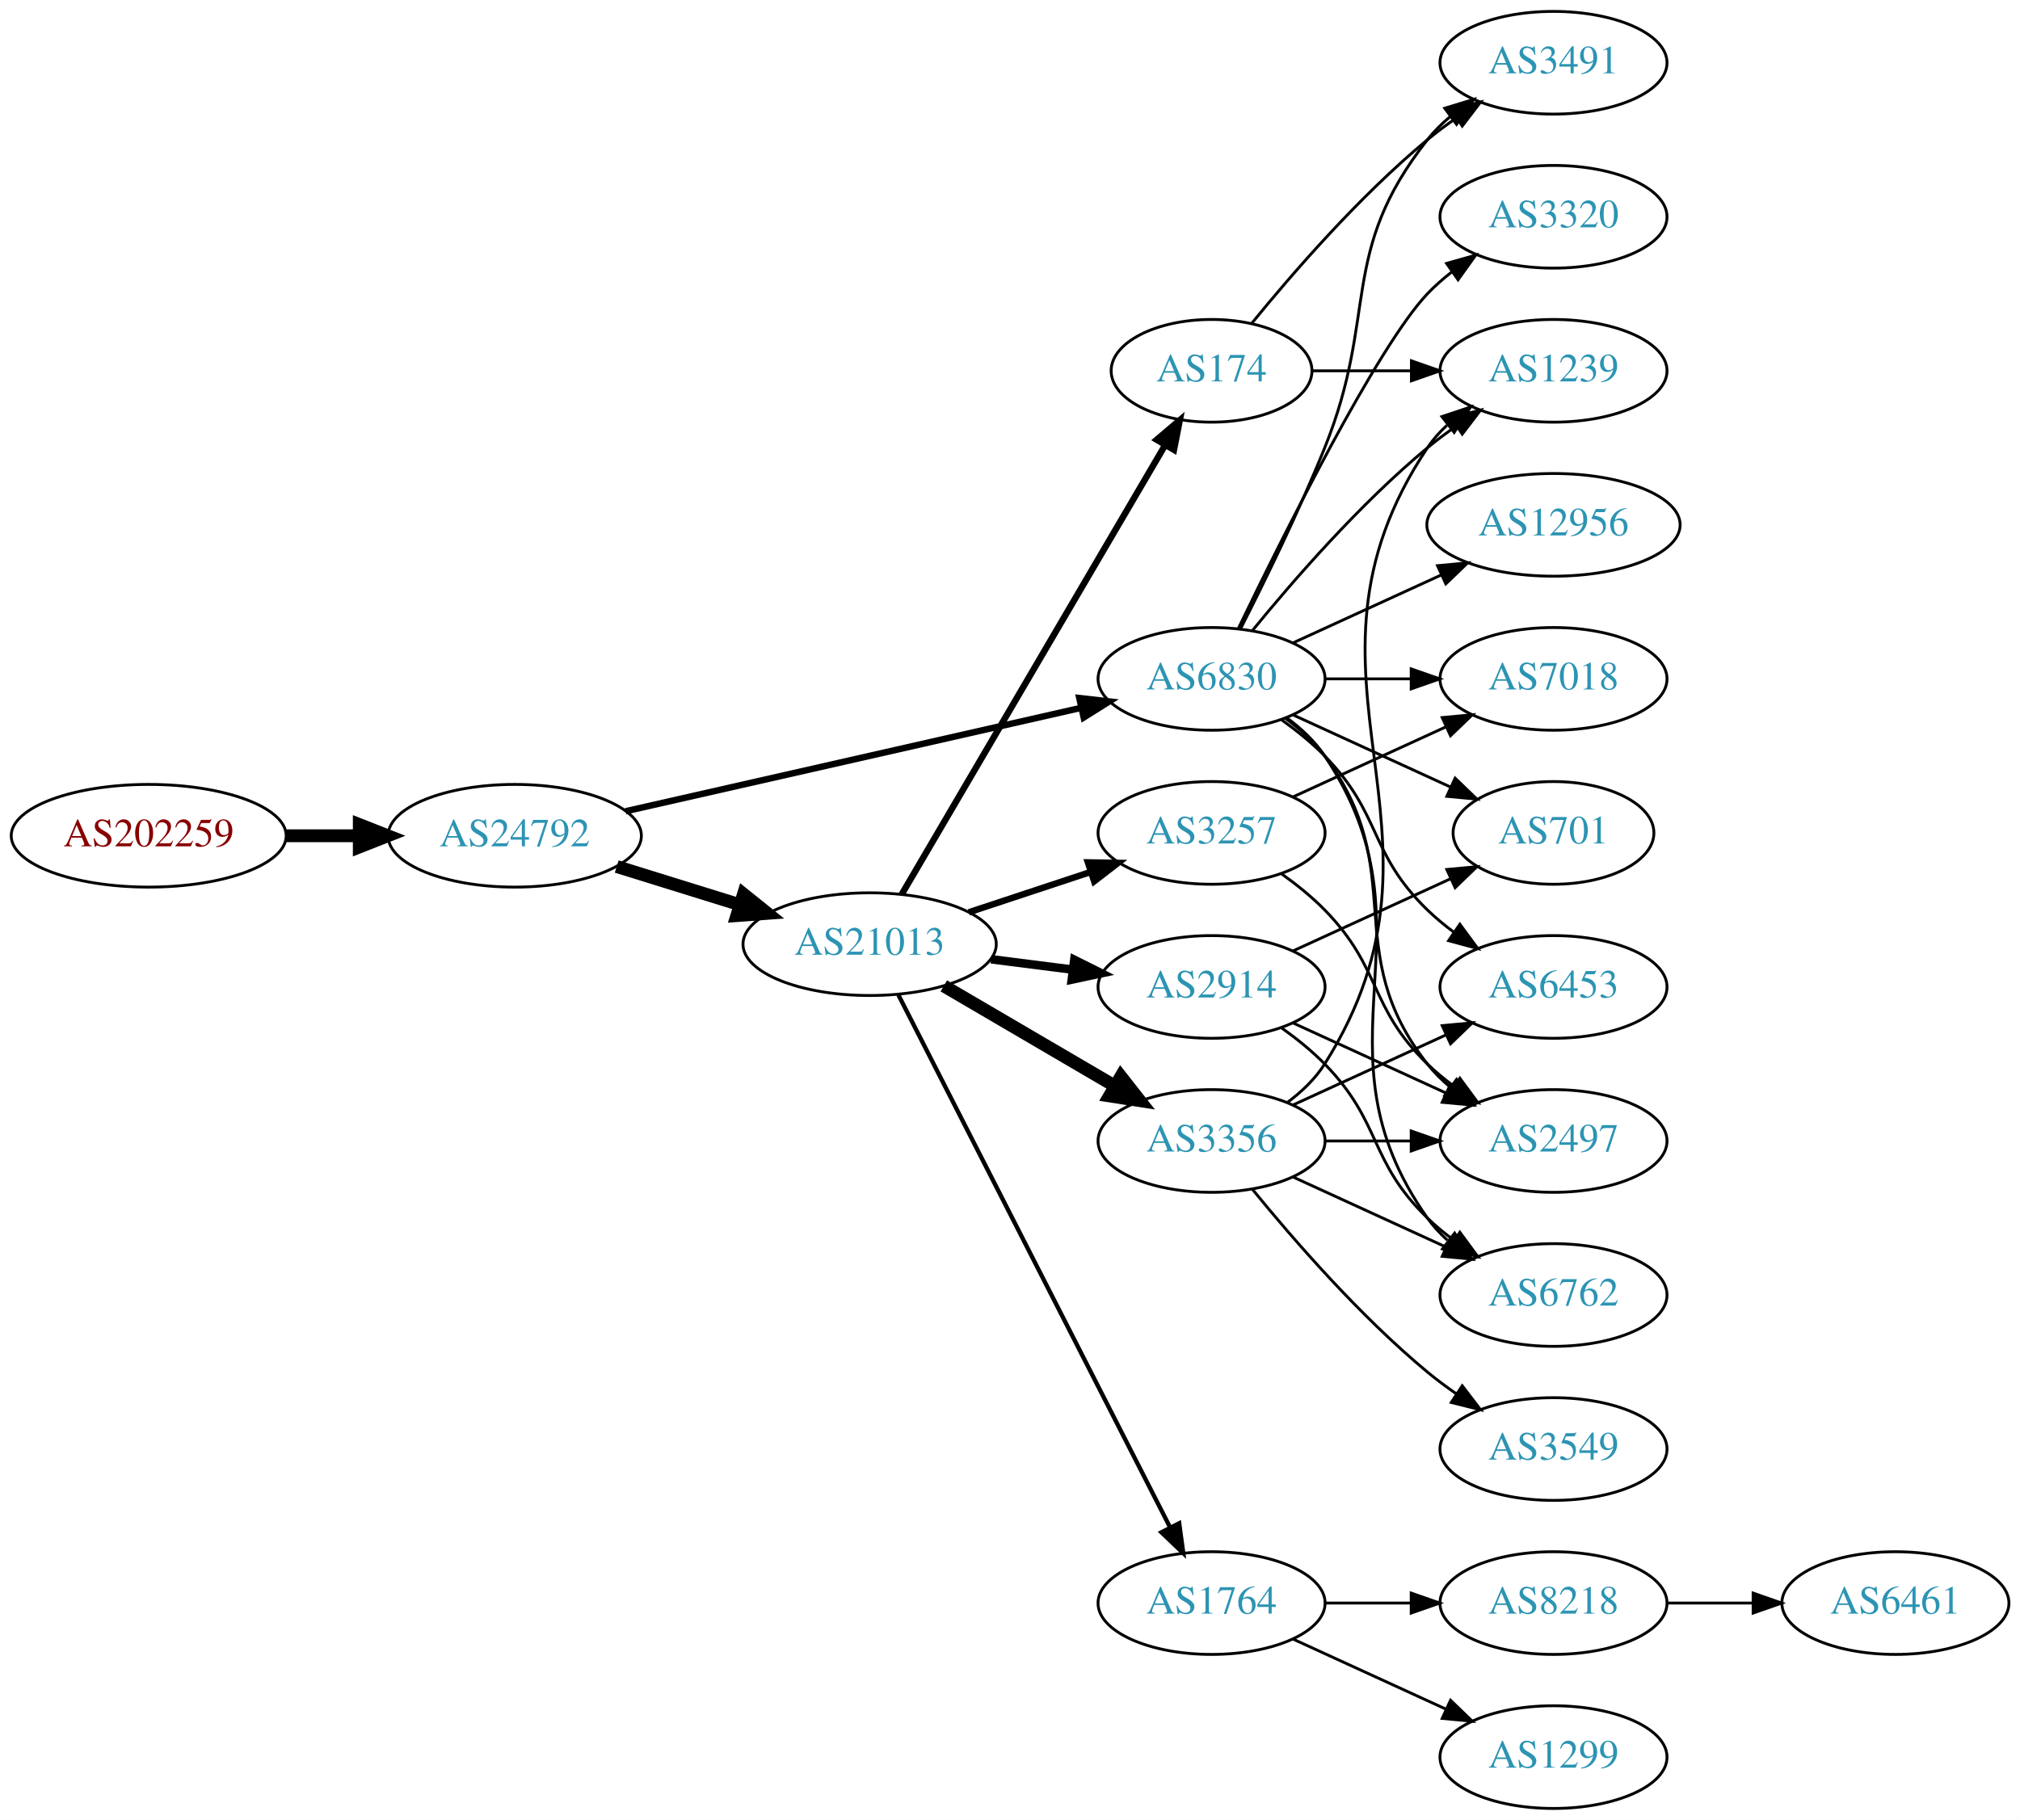
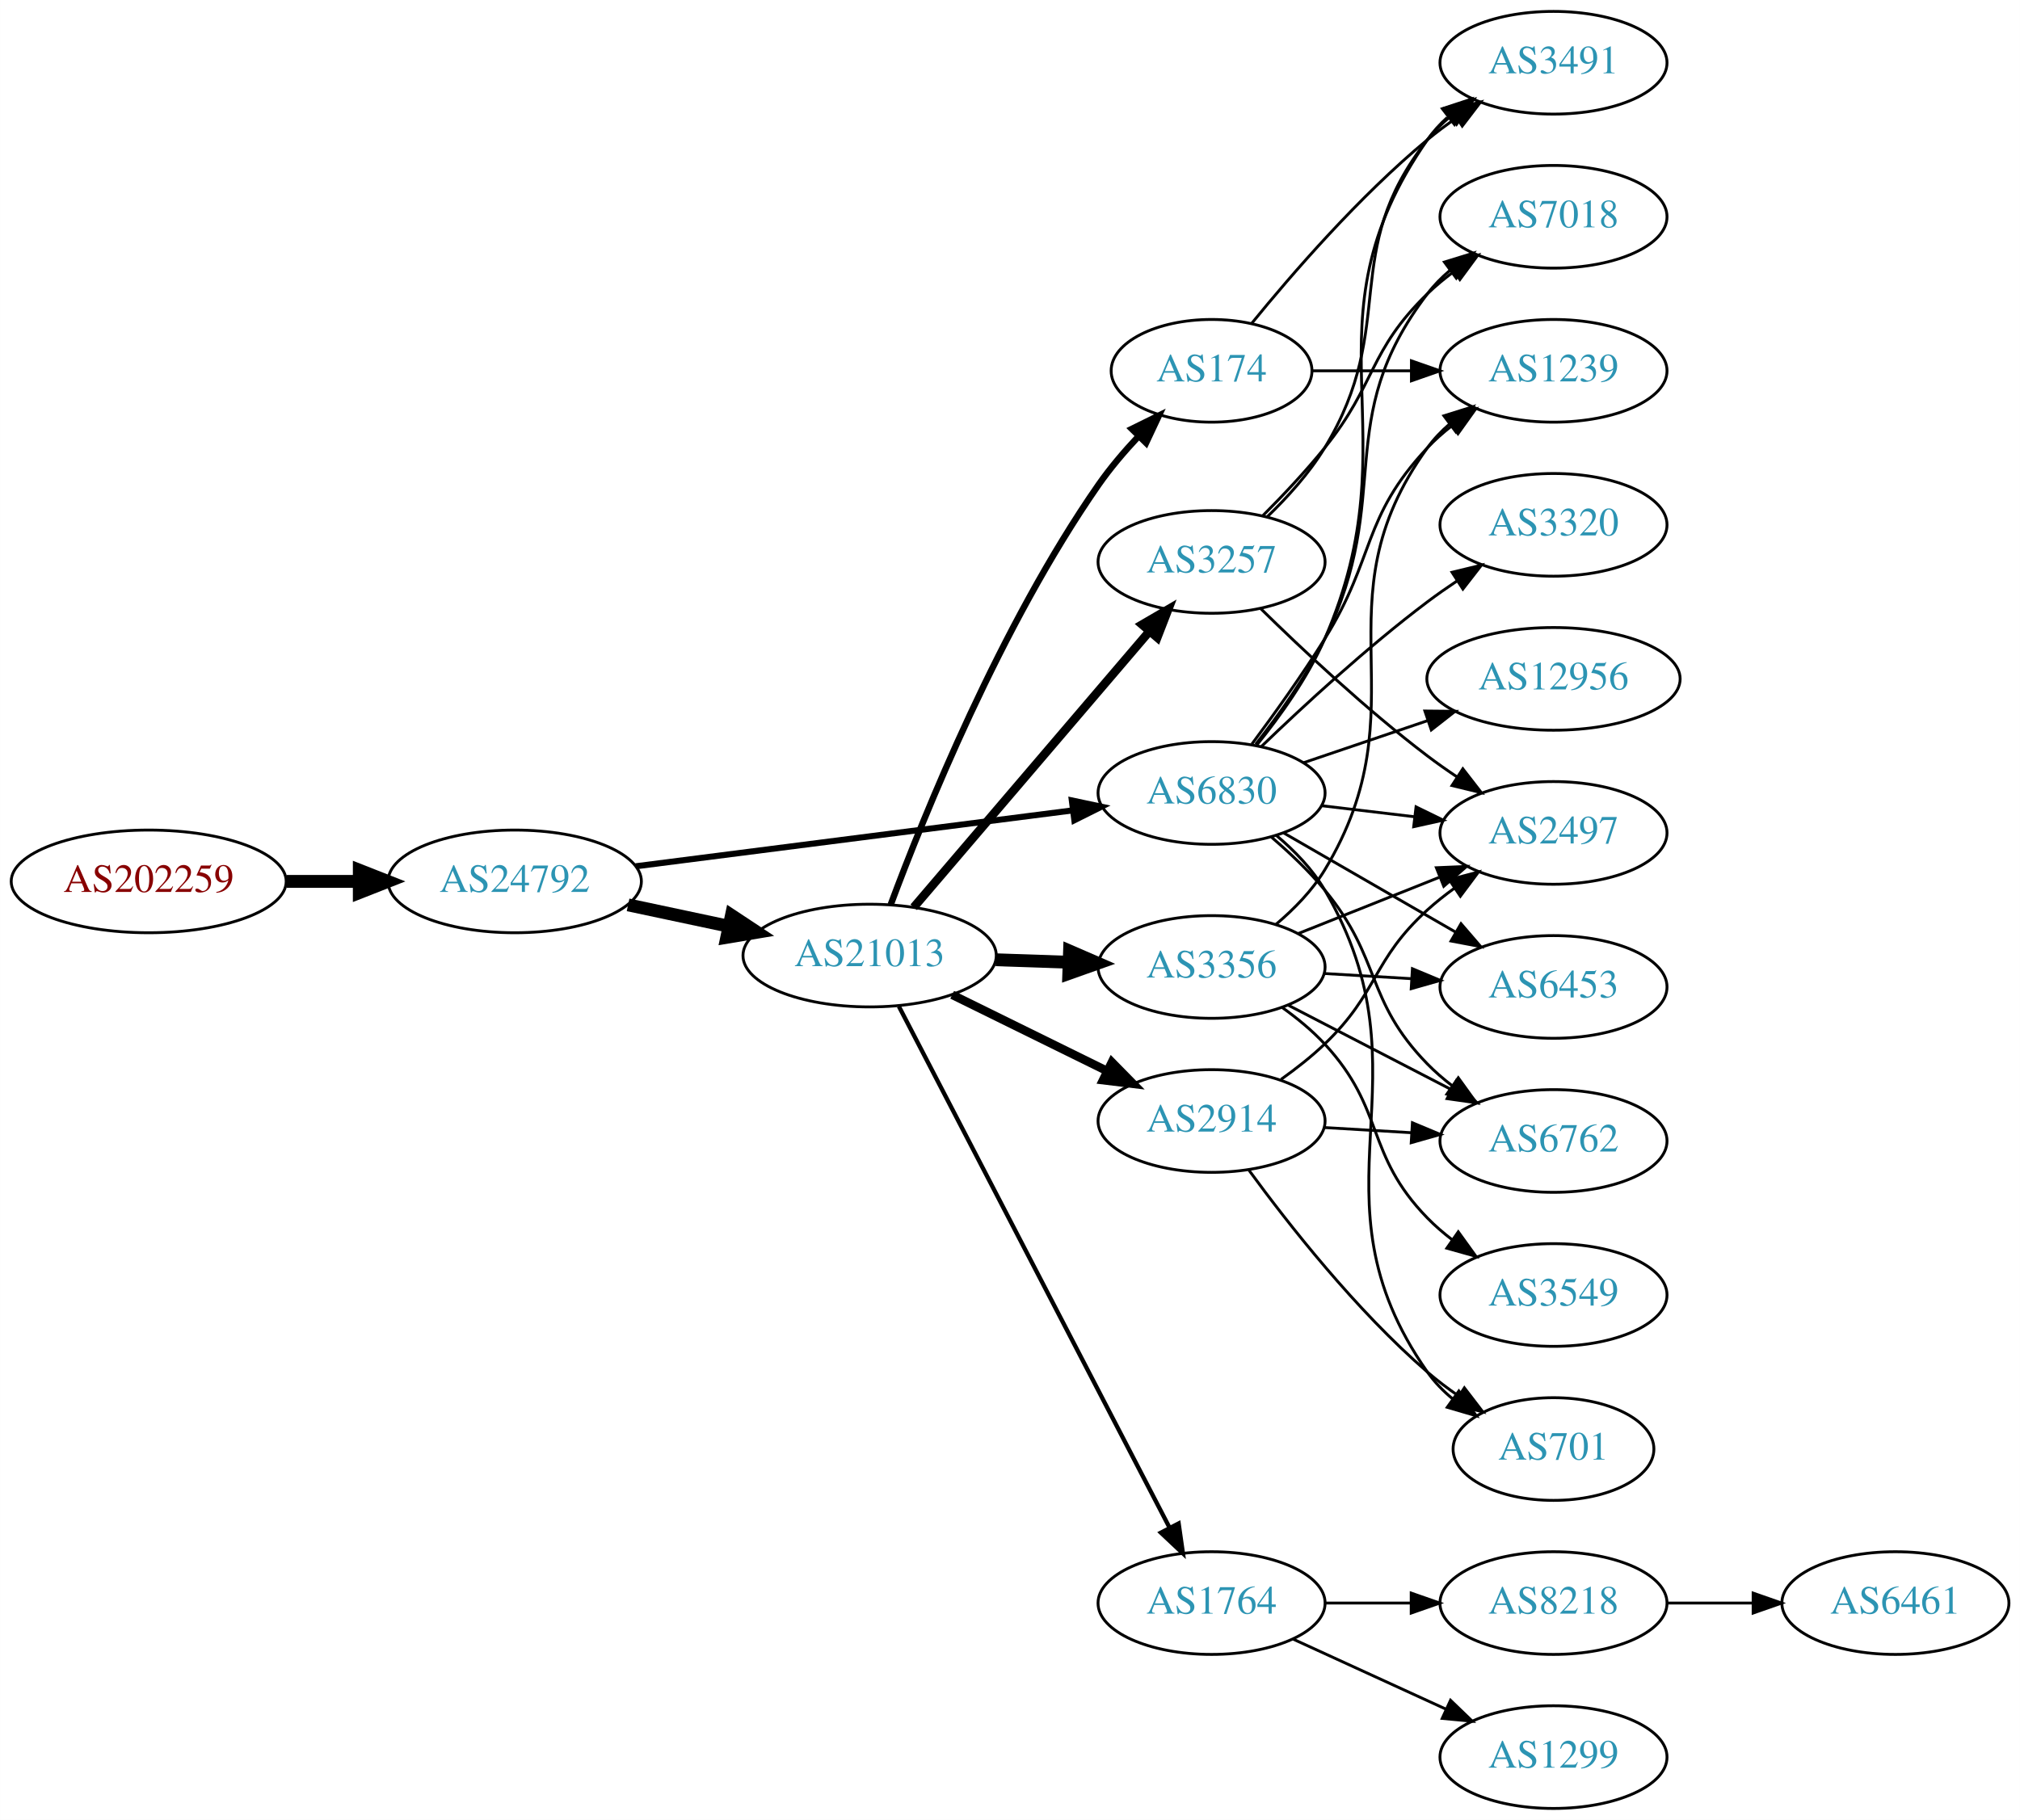
<svg xmlns="http://www.w3.org/2000/svg" xmlns:xlink="http://www.w3.org/1999/xlink" width="708pt" height="638pt" viewBox="0.00 0.00 707.95 638.00">
  <g id="graph0" class="graph" transform="scale(1 1) rotate(0) translate(4 634)">
    <polygon fill="white" stroke="none" points="-4,4 -4,-634 703.954,-634 703.954,4 -4,4" />
    <g id="node1" class="node">
      <g id="a_node1">
        <a xlink:href="/asn/202259" xlink:title="AS202259 ~ ISP4U GmbH [AT]">
-           <ellipse fill="#ffffff" stroke="black" cx="48.096" cy="-341" rx="48.192" ry="18" />
-           <text text-anchor="middle" x="48.096" y="-337.3" font-family="Times,serif" font-size="14.00" fill="#880000">AS202259</text>
+           <ellipse fill="#ffffff" stroke="black" cx="48.096" cy="-325" rx="48.192" ry="18" />
+           <text text-anchor="middle" x="48.096" y="-321.3" font-family="Times,serif" font-size="14.00" fill="#880000">AS202259</text>
        </a>
      </g>
    </g>
    <g id="node2" class="node">
      <g id="a_node2">
        <a xlink:href="/asn/24792" xlink:title="AS24792 ~ KITZNET-AS [AT]">
-           <ellipse fill="#ffffff" stroke="black" cx="176.388" cy="-341" rx="44.393" ry="18" />
-           <text text-anchor="middle" x="176.388" y="-337.3" font-family="Times,serif" font-size="14.00" fill="#2c94b3">AS24792</text>
+           <ellipse fill="#ffffff" stroke="black" cx="176.388" cy="-325" rx="44.393" ry="18" />
+           <text text-anchor="middle" x="176.388" y="-321.3" font-family="Times,serif" font-size="14.00" fill="#2c94b3">AS24792</text>
        </a>
      </g>
    </g>
    <g id="edge1" class="edge">
-       <path fill="none" stroke="black" stroke-width="4.5" d="M96.481,-341C104.742,-341 113.386,-341 121.799,-341" />
-       <polygon fill="black" stroke="black" stroke-width="4.5" points="121.904,-344.938 131.904,-341 121.904,-337.063 121.904,-344.938" />
+       <path fill="none" stroke="black" stroke-width="4.5" d="M96.481,-325C104.742,-325 113.386,-325 121.799,-325" />
+       <polygon fill="black" stroke="black" stroke-width="4.5" points="121.904,-328.938 131.904,-325 121.904,-321.063 121.904,-328.938" />
    </g>
    <g id="node3" class="node">
      <g id="a_node3">
        <a xlink:href="/asn/21013" xlink:title="AS21013 ~ Wels, AT [AT]">
-           <ellipse fill="#ffffff" stroke="black" cx="300.78" cy="-303" rx="44.393" ry="18" />
-           <text text-anchor="middle" x="300.78" y="-299.3" font-family="Times,serif" font-size="14.00" fill="#2c94b3">AS21013</text>
+           <ellipse fill="#ffffff" stroke="black" cx="300.78" cy="-299" rx="44.393" ry="18" />
+           <text text-anchor="middle" x="300.78" y="-295.3" font-family="Times,serif" font-size="14.00" fill="#2c94b3">AS21013</text>
        </a>
      </g>
    </g>
    <g id="edge2" class="edge">
-       <path fill="none" stroke="black" stroke-width="4.5" d="M212.133,-330.212C225.57,-326.041 241.113,-321.215 255.346,-316.796" />
-       <polygon fill="black" stroke="black" stroke-width="4.5" points="256.565,-320.54 264.948,-313.815 254.23,-313.019 256.565,-320.54" />
+       <path fill="none" stroke="black" stroke-width="4.5" d="M216.113,-316.773C227.271,-314.403 239.587,-311.787 251.259,-309.307" />
+       <polygon fill="black" stroke="black" stroke-width="4.5" points="252.342,-313.103 261.306,-307.173 250.706,-305.4 252.342,-313.103" />
    </g>
    <g id="node4" class="node">
      <g id="a_node4">
        <a xlink:href="/asn/6830" xlink:title="AS6830 ~ LGI-UPC [AT]">
-           <ellipse fill="#ffffff" stroke="black" cx="420.622" cy="-396" rx="39.794" ry="18" />
-           <text text-anchor="middle" x="420.622" y="-392.3" font-family="Times,serif" font-size="14.00" fill="#2c94b3">AS6830</text>
+           <ellipse fill="#ffffff" stroke="black" cx="420.622" cy="-356" rx="39.794" ry="18" />
+           <text text-anchor="middle" x="420.622" y="-352.3" font-family="Times,serif" font-size="14.00" fill="#2c94b3">AS6830</text>
        </a>
      </g>
    </g>
    <g id="edge3" class="edge">
-       <path fill="none" stroke="black" stroke-width="2.25" d="M215.237,-349.594C258.411,-359.396 328.944,-375.411 374.823,-385.828" />
-       <polygon fill="black" stroke="black" stroke-width="2.25" points="374.26,-389.289 384.787,-388.091 375.81,-382.463 374.26,-389.289" />
+       <path fill="none" stroke="black" stroke-width="2.132" d="M218.754,-330.294C261.252,-335.733 327.331,-344.189 371.986,-349.904" />
+       <polygon fill="black" stroke="black" stroke-width="2.132" points="371.647,-353.389 382.01,-351.187 372.536,-346.445 371.647,-353.389" />
    </g>
    <g id="node5" class="node">
      <g id="a_node5">
-         <a xlink:href="/asn/3356" xlink:title="AS3356 ~ Level 3 Parent, LLC [US]">
-           <ellipse fill="#ffffff" stroke="black" cx="420.622" cy="-234" rx="39.794" ry="18" />
-           <text text-anchor="middle" x="420.622" y="-230.3" font-family="Times,serif" font-size="14.00" fill="#2c94b3">AS3356</text>
+         <a xlink:href="/asn/2914" xlink:title="AS2914 ~ NTT America, Inc. [US]">
+           <ellipse fill="#ffffff" stroke="black" cx="420.622" cy="-241" rx="39.794" ry="18" />
+           <text text-anchor="middle" x="420.622" y="-237.3" font-family="Times,serif" font-size="14.00" fill="#2c94b3">AS2914</text>
        </a>
      </g>
    </g>
    <g id="edge4" class="edge">
-       <path fill="none" stroke="black" stroke-width="4.5" d="M326.771,-288.367C344.269,-278.122 367.822,-264.331 386.827,-253.202" />
-       <polygon fill="black" stroke="black" stroke-width="4.5" points="388.833,-256.591 395.473,-248.14 384.854,-249.795 388.833,-256.591" />
+       <path fill="none" stroke="black" stroke-width="3" d="M329.707,-285.255C345.901,-277.284 366.463,-267.164 383.835,-258.614" />
+       <polygon fill="black" stroke="black" stroke-width="3" points="385.683,-261.605 393.11,-254.049 382.592,-255.325 385.683,-261.605" />
    </g>
    <g id="node6" class="node">
      <g id="a_node6">
-         <a xlink:href="/asn/3257" xlink:title="AS3257 ~ GTT [DE]">
-           <ellipse fill="#ffffff" stroke="black" cx="420.622" cy="-342" rx="39.794" ry="18" />
-           <text text-anchor="middle" x="420.622" y="-338.3" font-family="Times,serif" font-size="14.00" fill="#2c94b3">AS3257</text>
+         <a xlink:href="/asn/1764" xlink:title="AS1764 ~ NEXTLAYER-AS [AT]">
+           <ellipse fill="#ffffff" stroke="black" cx="420.622" cy="-72" rx="39.794" ry="18" />
+           <text text-anchor="middle" x="420.622" y="-68.3" font-family="Times,serif" font-size="14.00" fill="#2c94b3">AS1764</text>
        </a>
      </g>
    </g>
    <g id="edge5" class="edge">
-       <path fill="none" stroke="black" stroke-width="2.25" d="M335.549,-314.176C348.793,-318.559 364.125,-323.633 378.04,-328.238" />
-       <polygon fill="black" stroke="black" stroke-width="2.25" points="377.279,-331.673 387.872,-331.492 379.478,-325.027 377.279,-331.673" />
+       <path fill="none" stroke="black" stroke-width="1.5" d="M311.027,-281.188C331.686,-241.391 381.678,-145.091 405.948,-98.34" />
+       <polygon fill="black" stroke="black" stroke-width="1.5" points="409.079,-99.906 410.58,-89.418 402.866,-96.68 409.079,-99.906" />
    </g>
    <g id="node7" class="node">
      <g id="a_node7">
+         <a xlink:href="/asn/3257" xlink:title="AS3257 ~ GTT [DE]">
+           <ellipse fill="#ffffff" stroke="black" cx="420.622" cy="-437" rx="39.794" ry="18" />
+           <text text-anchor="middle" x="420.622" y="-433.3" font-family="Times,serif" font-size="14.00" fill="#2c94b3">AS3257</text>
+         </a>
+       </g>
+     </g>
+     <g id="edge6" class="edge">
+       <path fill="none" stroke="black" stroke-width="3" d="M316.23,-315.922C336.927,-340.159 375.126,-384.893 398.851,-412.675" />
+       <polygon fill="black" stroke="black" stroke-width="3" points="396.267,-415.039 405.422,-420.371 401.59,-410.494 396.267,-415.039" />
+     </g>
+     <g id="node8" class="node">
+       <g id="a_node8">
+         <a xlink:href="/asn/3356" xlink:title="AS3356 ~ Level 3 Parent, LLC [US]">
+           <ellipse fill="#ffffff" stroke="black" cx="420.622" cy="-295" rx="39.794" ry="18" />
+           <text text-anchor="middle" x="420.622" y="-291.3" font-family="Times,serif" font-size="14.00" fill="#2c94b3">AS3356</text>
+         </a>
+       </g>
+     </g>
+     <g id="edge7" class="edge">
+       <path fill="none" stroke="black" stroke-width="4.5" d="M344.991,-297.533C353.303,-297.251 362.066,-296.954 370.548,-296.666" />
+       <polygon fill="black" stroke="black" stroke-width="4.5" points="370.846,-300.595 380.707,-296.321 370.579,-292.725 370.846,-300.595" />
+     </g>
+     <g id="node9" class="node">
+       <g id="a_node9">
        <a xlink:href="/asn/174" xlink:title="AS174 ~ Cogent Communications [US]">
          <ellipse fill="#ffffff" stroke="black" cx="420.622" cy="-504" rx="35.194" ry="18" />
          <text text-anchor="middle" x="420.622" y="-500.3" font-family="Times,serif" font-size="14.00" fill="#2c94b3">AS174</text>
        </a>
      </g>
    </g>
-     <g id="edge6" class="edge">
-       <path fill="none" stroke="black" stroke-width="2.25" d="M312.031,-320.486C332.803,-355.915 379.951,-436.335 404.353,-477.956" />
-       <polygon fill="black" stroke="black" stroke-width="2.25" points="401.401,-479.841 409.478,-486.698 407.44,-476.301 401.401,-479.841" />
-     </g>
-     <g id="node8" class="node">
-       <g id="a_node8">
-         <a xlink:href="/asn/2914" xlink:title="AS2914 ~ NTT America, Inc. [US]">
-           <ellipse fill="#ffffff" stroke="black" cx="420.622" cy="-288" rx="39.794" ry="18" />
-           <text text-anchor="middle" x="420.622" y="-284.3" font-family="Times,serif" font-size="14.00" fill="#2c94b3">AS2914</text>
-         </a>
-       </g>
-     </g>
-     <g id="edge7" class="edge">
-       <path fill="none" stroke="black" stroke-width="3" d="M343.327,-297.712C352.573,-296.535 362.445,-295.278 371.917,-294.072" />
-       <polygon fill="black" stroke="black" stroke-width="3" points="372.51,-297.525 381.988,-292.79 371.626,-290.581 372.51,-297.525" />
-     </g>
-     <g id="node9" class="node">
-       <g id="a_node9">
-         <a xlink:href="/asn/1764" xlink:title="AS1764 ~ NEXTLAYER-AS [AT]">
-           <ellipse fill="#ffffff" stroke="black" cx="420.622" cy="-72" rx="39.794" ry="18" />
-           <text text-anchor="middle" x="420.622" y="-68.3" font-family="Times,serif" font-size="14.00" fill="#2c94b3">AS1764</text>
-         </a>
-       </g>
-     </g>
    <g id="edge8" class="edge">
-       <path fill="none" stroke="black" stroke-width="1.5" d="M310.831,-285.257C331.403,-244.931 381.767,-146.206 406.068,-98.569" />
-       <polygon fill="black" stroke="black" stroke-width="1.5" points="409.275,-99.985 410.701,-89.487 403.039,-96.804 409.275,-99.985" />
-     </g>
-     <g id="node10" class="node">
-       <g id="a_node10">
+       <path fill="none" stroke="black" stroke-width="2.25" d="M308.167,-316.86C319.857,-348.261 346.679,-414.703 380.976,-464 385.051,-469.858 389.995,-475.668 394.965,-480.969" />
+       <polygon fill="black" stroke="black" stroke-width="2.25" points="392.669,-483.626 402.169,-488.317 397.668,-478.726 392.669,-483.626" />
+     </g>
+     <g id="node13" class="node">
+       <g id="a_node13">
+         <a xlink:href="/asn/7018" xlink:title="AS7018 ~ AT&amp;T Services, Inc. [US]">
+           <ellipse fill="#ffffff" stroke="black" cx="540.465" cy="-558" rx="39.794" ry="18" />
+           <text text-anchor="middle" x="540.465" y="-554.3" font-family="Times,serif" font-size="14.00" fill="#2c94b3">AS7018</text>
+         </a>
+       </g>
+     </g>
+     <g id="edge25" class="edge">
+       <path fill="none" stroke="black" d="M436.08,-373.059C444.12,-383.246 453.781,-396.746 460.269,-410 484.935,-460.395 462.283,-486.356 496.269,-531 498.545,-533.991 501.257,-536.732 504.196,-539.226" />
+       <polygon fill="black" stroke="black" points="502.237,-542.13 512.364,-545.245 506.39,-536.495 502.237,-542.13" />
+     </g>
+     <g id="node14" class="node">
+       <g id="a_node14">
+         <a xlink:href="/asn/2497" xlink:title="AS2497 ~ Internet Initiative Japan Inc. [JP]">
+           <ellipse fill="#ffffff" stroke="black" cx="540.465" cy="-342" rx="39.794" ry="18" />
+           <text text-anchor="middle" x="540.465" y="-338.3" font-family="Times,serif" font-size="14.00" fill="#2c94b3">AS2497</text>
+         </a>
+       </g>
+     </g>
+     <g id="edge24" class="edge">
+       <path fill="none" stroke="black" d="M459.232,-351.532C469.543,-350.307 480.861,-348.962 491.661,-347.679" />
+       <polygon fill="black" stroke="black" points="492.291,-351.129 501.808,-346.474 491.465,-344.178 492.291,-351.129" />
+     </g>
+     <g id="node15" class="node">
+       <g id="a_node15">
+         <a xlink:href="/asn/3491" xlink:title="AS3491 ~ PCCW Global, Inc. [US]">
+           <ellipse fill="#ffffff" stroke="black" cx="540.465" cy="-612" rx="39.794" ry="18" />
+           <text text-anchor="middle" x="540.465" y="-608.3" font-family="Times,serif" font-size="14.00" fill="#2c94b3">AS3491</text>
+         </a>
+       </g>
+     </g>
+     <g id="edge27" class="edge">
+       <path fill="none" stroke="black" d="M436.513,-372.859C444.698,-382.978 454.359,-396.478 460.269,-410 492.068,-482.761 450.941,-519.802 496.269,-585 498.238,-587.832 500.609,-590.428 503.215,-592.793" />
+       <polygon fill="black" stroke="black" points="501.504,-595.892 511.566,-599.207 505.767,-590.34 501.504,-595.892" />
+     </g>
+     <g id="node17" class="node">
+       <g id="a_node17">
+         <a xlink:href="/asn/6762" xlink:title="AS6762 ~ TELECOM ITALIA SPARKLE S.p.A. [IT]">
+           <ellipse fill="#ffffff" stroke="black" cx="540.465" cy="-234" rx="39.794" ry="18" />
+           <text text-anchor="middle" x="540.465" y="-230.3" font-family="Times,serif" font-size="14.00" fill="#2c94b3">AS6762</text>
+         </a>
+       </g>
+     </g>
+     <g id="edge21" class="edge">
+       <path fill="none" stroke="black" d="M441.632,-340.504C447.998,-335.044 454.8,-328.61 460.269,-322 480.337,-297.745 474.294,-283.542 496.269,-261 498.892,-258.309 501.835,-255.767 504.92,-253.399" />
+       <polygon fill="black" stroke="black" points="507.095,-256.149 513.29,-247.554 503.087,-250.409 507.095,-256.149" />
+     </g>
+     <g id="node18" class="node">
+       <g id="a_node18">
+         <a xlink:href="/asn/6453" xlink:title="AS6453 ~ TATA COMMUNICATIONS (AMERICA) INC [US]">
+           <ellipse fill="#ffffff" stroke="black" cx="540.465" cy="-288" rx="39.794" ry="18" />
+           <text text-anchor="middle" x="540.465" y="-284.3" font-family="Times,serif" font-size="14.00" fill="#2c94b3">AS6453</text>
+         </a>
+       </g>
+     </g>
+     <g id="edge26" class="edge">
+       <path fill="none" stroke="black" d="M445.754,-342.075C463.193,-332.012 486.967,-318.293 506.205,-307.192" />
+       <polygon fill="black" stroke="black" points="508.048,-310.17 514.961,-302.14 504.55,-304.107 508.048,-310.17" />
+     </g>
+     <g id="node19" class="node">
+       <g id="a_node19">
        <a xlink:href="/asn/1239" xlink:title="AS1239 ~ Sprint [US]">
          <ellipse fill="#ffffff" stroke="black" cx="540.465" cy="-504" rx="39.794" ry="18" />
          <text text-anchor="middle" x="540.465" y="-500.3" font-family="Times,serif" font-size="14.00" fill="#2c94b3">AS1239</text>
        </a>
      </g>
    </g>
-     <g id="edge24" class="edge">
-       <path fill="none" stroke="black" d="M435.041,-413.065C449.156,-430.375 472.571,-457.345 496.269,-477 499.485,-479.668 502.986,-482.27 506.556,-484.741" />
-       <polygon fill="black" stroke="black" points="504.634,-487.666 514.912,-490.236 508.48,-481.817 504.634,-487.666" />
-     </g>
-     <g id="node12" class="node">
-       <g id="a_node12">
-         <a xlink:href="/asn/2497" xlink:title="AS2497 ~ Internet Initiative Japan Inc. [JP]">
-           <ellipse fill="#ffffff" stroke="black" cx="540.465" cy="-234" rx="39.794" ry="18" />
-           <text text-anchor="middle" x="540.465" y="-230.3" font-family="Times,serif" font-size="14.00" fill="#2c94b3">AS2497</text>
-         </a>
-       </g>
-     </g>
-     <g id="edge17" class="edge">
-       <path fill="none" stroke="black" d="M446.553,-382.118C451.629,-378.389 456.547,-373.984 460.269,-369 490.54,-328.458 464.97,-300.754 496.269,-261 498.594,-258.047 501.337,-255.33 504.296,-252.853" />
-       <polygon fill="black" stroke="black" points="506.489,-255.585 512.493,-246.855 502.356,-249.936 506.489,-255.585" />
-     </g>
-     <g id="node13" class="node">
-       <g id="a_node13">
-         <a xlink:href="/asn/6453" xlink:title="AS6453 ~ TATA COMMUNICATIONS (AMERICA) INC [US]">
-           <ellipse fill="#ffffff" stroke="black" cx="540.465" cy="-288" rx="39.794" ry="18" />
-           <text text-anchor="middle" x="540.465" y="-284.3" font-family="Times,serif" font-size="14.00" fill="#2c94b3">AS6453</text>
-         </a>
-       </g>
-     </g>
-     <g id="edge21" class="edge">
-       <path fill="none" stroke="black" d="M445.216,-381.611C450.472,-377.852 455.804,-373.563 460.269,-369 480.441,-348.383 475.575,-335.094 496.269,-315 499.114,-312.237 502.288,-309.614 505.588,-307.166" />
-       <polygon fill="black" stroke="black" points="507.653,-309.994 513.936,-301.462 503.704,-304.214 507.653,-309.994" />
-     </g>
-     <g id="node14" class="node">
-       <g id="a_node14">
-         <a xlink:href="/asn/6762" xlink:title="AS6762 ~ TELECOM ITALIA SPARKLE S.p.A. [IT]">
-           <ellipse fill="#ffffff" stroke="black" cx="540.465" cy="-180" rx="39.794" ry="18" />
-           <text text-anchor="middle" x="540.465" y="-176.3" font-family="Times,serif" font-size="14.00" fill="#2c94b3">AS6762</text>
-         </a>
-       </g>
-     </g>
    <g id="edge20" class="edge">
-       <path fill="none" stroke="black" d="M446.941,-382.393C451.997,-378.649 456.809,-374.169 460.269,-369 501.293,-307.706 453.69,-267.225 496.269,-207 498.26,-204.184 500.647,-201.599 503.263,-199.24" />
-       <polygon fill="black" stroke="black" points="505.815,-201.694 511.631,-192.838 501.562,-196.135 505.815,-201.694" />
-     </g>
-     <g id="node15" class="node">
-       <g id="a_node15">
-         <a xlink:href="/asn/7018" xlink:title="AS7018 ~ AT&amp;T Services, Inc. [US]">
-           <ellipse fill="#ffffff" stroke="black" cx="540.465" cy="-396" rx="39.794" ry="18" />
-           <text text-anchor="middle" x="540.465" y="-392.3" font-family="Times,serif" font-size="14.00" fill="#2c94b3">AS7018</text>
-         </a>
-       </g>
-     </g>
-     <g id="edge23" class="edge">
-       <path fill="none" stroke="black" d="M460.535,-396C470.088,-396 480.438,-396 490.401,-396" />
-       <polygon fill="black" stroke="black" points="490.593,-399.5 500.593,-396 490.593,-392.5 490.593,-399.5" />
-     </g>
-     <g id="node16" class="node">
-       <g id="a_node16">
-         <a xlink:href="/asn/701" xlink:title="AS701 ~ UUNET [US]">
-           <ellipse fill="#ffffff" stroke="black" cx="540.465" cy="-342" rx="35.194" ry="18" />
-           <text text-anchor="middle" x="540.465" y="-338.3" font-family="Times,serif" font-size="14.00" fill="#2c94b3">AS701</text>
-         </a>
-       </g>
-     </g>
-     <g id="edge16" class="edge">
-       <path fill="none" stroke="black" d="M449.251,-383.339C465.667,-375.817 486.649,-366.202 504.246,-358.139" />
-       <polygon fill="black" stroke="black" points="505.99,-361.189 513.623,-353.842 503.074,-354.826 505.99,-361.189" />
-     </g>
-     <g id="node17" class="node">
-       <g id="a_node17">
-         <a xlink:href="/asn/3320" xlink:title="AS3320 ~ DTAG [DE]">
-           <ellipse fill="#ffffff" stroke="black" cx="540.465" cy="-558" rx="39.794" ry="18" />
-           <text text-anchor="middle" x="540.465" y="-554.3" font-family="Times,serif" font-size="14.00" fill="#2c94b3">AS3320</text>
-         </a>
-       </g>
-     </g>
-     <g id="edge18" class="edge">
-       <path fill="none" stroke="black" d="M429.969,-413.595C445.437,-445.732 478.582,-512.34 496.269,-531 498.854,-533.728 501.772,-536.294 504.84,-538.677" />
-       <polygon fill="black" stroke="black" points="502.994,-541.658 513.189,-544.543 507.019,-535.93 502.994,-541.658" />
-     </g>
-     <g id="node18" class="node">
-       <g id="a_node18">
-         <a xlink:href="/asn/12956" xlink:title="AS12956 ~ TELXIUS [ES]">
-           <ellipse fill="#ffffff" stroke="black" cx="540.465" cy="-450" rx="44.393" ry="18" />
-           <text text-anchor="middle" x="540.465" y="-446.3" font-family="Times,serif" font-size="14.00" fill="#2c94b3">AS12956</text>
-         </a>
-       </g>
-     </g>
-     <g id="edge19" class="edge">
-       <path fill="none" stroke="black" d="M449.251,-408.661C464.749,-415.762 484.316,-424.728 501.262,-432.494" />
-       <polygon fill="black" stroke="black" points="499.816,-435.681 510.365,-436.665 502.732,-429.317 499.816,-435.681" />
-     </g>
-     <g id="node19" class="node">
-       <g id="a_node19">
-         <a xlink:href="/asn/3491" xlink:title="AS3491 ~ PCCW Global, Inc. [US]">
-           <ellipse fill="#ffffff" stroke="black" cx="540.465" cy="-612" rx="39.794" ry="18" />
-           <text text-anchor="middle" x="540.465" y="-608.3" font-family="Times,serif" font-size="14.00" fill="#2c94b3">AS3491</text>
-         </a>
-       </g>
-     </g>
-     <g id="edge22" class="edge">
-       <path fill="none" stroke="black" d="M430.703,-413.417C438.972,-429.634 451.233,-454.603 460.269,-477 479.199,-523.922 464.97,-545.246 496.269,-585 498.594,-587.953 501.337,-590.67 504.296,-593.147" />
-       <polygon fill="black" stroke="black" points="502.356,-596.064 512.493,-599.145 506.489,-590.415 502.356,-596.064" />
-     </g>
-     <g id="edge9" class="edge">
-       <path fill="none" stroke="black" d="M447.148,-247.472C452.193,-251.223 456.948,-255.74 460.269,-261 512.219,-343.3 442.23,-396.056 496.269,-477 498.184,-479.869 500.518,-482.49 503.099,-484.872" />
-       <polygon fill="black" stroke="black" points="501.362,-487.954 511.41,-491.313 505.65,-482.421 501.362,-487.954" />
-     </g>
-     <g id="node11" class="node">
-       <g id="a_node11">
-         <a xlink:href="/asn/3549" xlink:title="AS3549 ~ Level 3 Parent, LLC [US]">
-           <ellipse fill="#ffffff" stroke="black" cx="540.465" cy="-126" rx="39.794" ry="18" />
-           <text text-anchor="middle" x="540.465" y="-122.3" font-family="Times,serif" font-size="14.00" fill="#2c94b3">AS3549</text>
-         </a>
-       </g>
-     </g>
-     <g id="edge10" class="edge">
-       <path fill="none" stroke="black" d="M435.041,-216.935C449.156,-199.625 472.571,-172.655 496.269,-153 499.485,-150.332 502.986,-147.73 506.556,-145.259" />
-       <polygon fill="black" stroke="black" points="508.48,-148.183 514.912,-139.764 504.634,-142.334 508.48,-148.183" />
-     </g>
-     <g id="edge11" class="edge">
-       <path fill="none" stroke="black" d="M460.535,-234C470.088,-234 480.438,-234 490.401,-234" />
-       <polygon fill="black" stroke="black" points="490.593,-237.5 500.593,-234 490.593,-230.5 490.593,-237.5" />
-     </g>
-     <g id="edge12" class="edge">
-       <path fill="none" stroke="black" d="M449.251,-246.661C465.208,-253.973 485.479,-263.261 502.761,-271.181" />
-       <polygon fill="black" stroke="black" points="501.46,-274.435 512.009,-275.419 504.376,-268.071 501.46,-274.435" />
-     </g>
-     <g id="edge13" class="edge">
-       <path fill="none" stroke="black" d="M449.251,-221.339C465.208,-214.027 485.479,-204.739 502.761,-196.819" />
-       <polygon fill="black" stroke="black" points="504.376,-199.929 512.009,-192.581 501.46,-193.565 504.376,-199.929" />
-     </g>
-     <g id="edge15" class="edge">
-       <path fill="none" stroke="black" d="M445.216,-327.611C450.472,-323.852 455.804,-319.563 460.269,-315 480.441,-294.383 475.575,-281.094 496.269,-261 499.114,-258.237 502.288,-255.614 505.588,-253.166" />
-       <polygon fill="black" stroke="black" points="507.653,-255.994 513.936,-247.462 503.704,-250.214 507.653,-255.994" />
-     </g>
-     <g id="edge14" class="edge">
-       <path fill="none" stroke="black" d="M449.251,-354.661C465.208,-361.973 485.479,-371.261 502.761,-379.181" />
-       <polygon fill="black" stroke="black" points="501.46,-382.435 512.009,-383.419 504.376,-376.071 501.46,-382.435" />
-     </g>
-     <g id="edge31" class="edge">
-       <path fill="none" stroke="black" d="M456.024,-504C466.848,-504 479.016,-504 490.642,-504" />
-       <polygon fill="black" stroke="black" points="490.673,-507.5 500.673,-504 490.673,-500.5 490.673,-507.5" />
-     </g>
-     <g id="edge32" class="edge">
-       <path fill="none" stroke="black" d="M434.779,-520.743C448.865,-538.039 472.423,-565.223 496.269,-585 499.485,-587.668 502.986,-590.27 506.556,-592.741" />
-       <polygon fill="black" stroke="black" points="504.634,-595.666 514.912,-598.236 508.48,-589.817 504.634,-595.666" />
-     </g>
-     <g id="edge30" class="edge">
-       <path fill="none" stroke="black" d="M449.251,-275.339C465.208,-268.027 485.479,-258.739 502.761,-250.819" />
-       <polygon fill="black" stroke="black" points="504.376,-253.929 512.009,-246.581 501.46,-247.565 504.376,-253.929" />
-     </g>
-     <g id="edge29" class="edge">
-       <path fill="none" stroke="black" d="M445.216,-273.611C450.472,-269.852 455.804,-265.563 460.269,-261 480.441,-240.383 475.575,-227.094 496.269,-207 499.114,-204.237 502.288,-201.614 505.588,-199.166" />
-       <polygon fill="black" stroke="black" points="507.653,-201.994 513.936,-193.462 503.704,-196.214 507.653,-201.994" />
-     </g>
-     <g id="edge28" class="edge">
-       <path fill="none" stroke="black" d="M449.251,-300.661C465.667,-308.183 486.649,-317.798 504.246,-325.861" />
-       <polygon fill="black" stroke="black" points="503.074,-329.174 513.623,-330.158 505.99,-322.811 503.074,-329.174" />
+       <path fill="none" stroke="black" d="M434.734,-373.122C442.502,-383.553 452.345,-397.279 460.269,-410 478.142,-438.692 473.162,-452.326 496.269,-477 498.838,-479.743 501.745,-482.32 504.806,-484.71" />
+       <polygon fill="black" stroke="black" points="502.954,-487.687 513.145,-490.585 506.986,-481.964 502.954,-487.687" />
    </g>
    <g id="node20" class="node">
      <g id="a_node20">
+         <a xlink:href="/asn/3320" xlink:title="AS3320 ~ DTAG [DE]">
+           <ellipse fill="#ffffff" stroke="black" cx="540.465" cy="-450" rx="39.794" ry="18" />
+           <text text-anchor="middle" x="540.465" y="-446.3" font-family="Times,serif" font-size="14.00" fill="#2c94b3">AS3320</text>
+         </a>
+       </g>
+     </g>
+     <g id="edge22" class="edge">
+       <path fill="none" stroke="black" d="M438.099,-372.309C452.768,-386.449 475.118,-407.086 496.269,-423 499.608,-425.512 503.186,-428.017 506.801,-430.432" />
+       <polygon fill="black" stroke="black" points="504.909,-433.376 515.208,-435.862 508.707,-427.496 504.909,-433.376" />
+     </g>
+     <g id="node21" class="node">
+       <g id="a_node21">
+         <a xlink:href="/asn/12956" xlink:title="AS12956 ~ TELXIUS [ES]">
+           <ellipse fill="#ffffff" stroke="black" cx="540.465" cy="-396" rx="44.393" ry="18" />
+           <text text-anchor="middle" x="540.465" y="-392.3" font-family="Times,serif" font-size="14.00" fill="#2c94b3">AS12956</text>
+         </a>
+       </g>
+     </g>
+     <g id="edge23" class="edge">
+       <path fill="none" stroke="black" d="M452.893,-366.614C466.189,-371.128 481.915,-376.465 496.291,-381.345" />
+       <polygon fill="black" stroke="black" points="495.387,-384.735 505.982,-384.635 497.637,-378.106 495.387,-384.735" />
+     </g>
+     <g id="node22" class="node">
+       <g id="a_node22">
+         <a xlink:href="/asn/701" xlink:title="AS701 ~ UUNET [US]">
+           <ellipse fill="#ffffff" stroke="black" cx="540.465" cy="-126" rx="35.194" ry="18" />
+           <text text-anchor="middle" x="540.465" y="-122.3" font-family="Times,serif" font-size="14.00" fill="#2c94b3">AS701</text>
+         </a>
+       </g>
+     </g>
+     <g id="edge28" class="edge">
+       <path fill="none" stroke="black" d="M443.366,-341.095C449.687,-335.759 456.025,-329.25 460.269,-322 499.064,-255.723 452.211,-215.901 496.269,-153 498.723,-149.496 501.792,-146.352 505.156,-143.557" />
+       <polygon fill="black" stroke="black" points="507.295,-146.331 513.39,-137.665 503.221,-140.638 507.295,-146.331" />
+     </g>
+     <g id="edge31" class="edge">
+       <path fill="none" stroke="black" d="M445.003,-255.606C450.267,-259.355 455.657,-263.586 460.269,-268 479.278,-286.194 476.801,-297.299 496.269,-315 499.203,-317.668 502.435,-320.23 505.77,-322.641" />
+       <polygon fill="black" stroke="black" points="503.913,-325.61 514.162,-328.297 507.826,-319.806 503.913,-325.61" />
+     </g>
+     <g id="edge32" class="edge">
+       <path fill="none" stroke="black" d="M460.208,-238.708C469.975,-238.128 480.591,-237.497 490.786,-236.892" />
+       <polygon fill="black" stroke="black" points="491.017,-240.384 500.792,-236.297 490.602,-233.396 491.017,-240.384" />
+     </g>
+     <g id="edge33" class="edge">
+       <path fill="none" stroke="black" d="M433.735,-223.743C447.483,-204.929 471.265,-174.622 496.269,-153 499.672,-150.057 503.429,-147.218 507.264,-144.556" />
+       <polygon fill="black" stroke="black" points="509.23,-147.452 515.678,-139.045 505.395,-141.597 509.23,-147.452" />
+     </g>
+     <g id="node10" class="node">
+       <g id="a_node10">
        <a xlink:href="/asn/8218" xlink:title="AS8218 ~ legacy Neotelecoms [FR]">
          <ellipse fill="#ffffff" stroke="black" cx="540.465" cy="-72" rx="39.794" ry="18" />
          <text text-anchor="middle" x="540.465" y="-68.3" font-family="Times,serif" font-size="14.00" fill="#2c94b3">AS8218</text>
        </a>
      </g>
    </g>
-     <g id="edge25" class="edge">
+     <g id="edge9" class="edge">
      <path fill="none" stroke="black" d="M460.535,-72C470.088,-72 480.438,-72 490.401,-72" />
      <polygon fill="black" stroke="black" points="490.593,-75.5 500.593,-72 490.593,-68.5 490.593,-75.5" />
    </g>
-     <g id="node21" class="node">
-       <g id="a_node21">
+     <g id="node11" class="node">
+       <g id="a_node11">
        <a xlink:href="/asn/1299" xlink:title="AS1299 ~ Telia Carrier [EU]">
          <ellipse fill="#ffffff" stroke="black" cx="540.465" cy="-18" rx="39.794" ry="18" />
          <text text-anchor="middle" x="540.465" y="-14.3" font-family="Times,serif" font-size="14.00" fill="#2c94b3">AS1299</text>
        </a>
      </g>
    </g>
-     <g id="edge26" class="edge">
+     <g id="edge10" class="edge">
      <path fill="none" stroke="black" d="M449.251,-59.339C465.208,-52.027 485.479,-42.739 502.761,-34.819" />
      <polygon fill="black" stroke="black" points="504.376,-37.929 512.009,-30.581 501.46,-31.565 504.376,-37.929" />
    </g>
-     <g id="node22" class="node">
-       <g id="a_node22">
+     <g id="edge12" class="edge">
+       <path fill="none" stroke="black" d="M438.493,-453.119C445.533,-460.18 453.606,-468.728 460.269,-477 478.363,-499.463 475.575,-510.906 496.269,-531 499.114,-533.763 502.288,-536.386 505.588,-538.834" />
+       <polygon fill="black" stroke="black" points="503.704,-541.786 513.936,-544.538 507.653,-536.006 503.704,-541.786" />
+     </g>
+     <g id="edge13" class="edge">
+       <path fill="none" stroke="black" d="M437.771,-420.704C452.407,-406.329 474.896,-385.205 496.269,-369 499.599,-366.475 503.171,-363.963 506.782,-361.544" />
+       <polygon fill="black" stroke="black" points="508.69,-364.478 515.186,-356.108 504.888,-358.601 508.69,-364.478" />
+     </g>
+     <g id="edge14" class="edge">
+       <path fill="none" stroke="black" d="M440.017,-452.707C447.14,-459.569 454.863,-468.082 460.269,-477 486.498,-520.267 464.97,-545.246 496.269,-585 498.594,-587.953 501.337,-590.67 504.296,-593.147" />
+       <polygon fill="black" stroke="black" points="502.356,-596.064 512.493,-599.145 506.489,-590.415 502.356,-596.064" />
+     </g>
+     <g id="edge17" class="edge">
+       <path fill="none" stroke="black" d="M451.055,-306.739C465.959,-312.683 484.255,-319.98 500.328,-326.391" />
+       <polygon fill="black" stroke="black" points="499.414,-329.794 509.999,-330.248 502.007,-323.292 499.414,-329.794" />
+     </g>
+     <g id="node16" class="node">
+       <g id="a_node16">
+         <a xlink:href="/asn/3549" xlink:title="AS3549 ~ Level 3 Parent, LLC [US]">
+           <ellipse fill="#ffffff" stroke="black" cx="540.465" cy="-180" rx="39.794" ry="18" />
+           <text text-anchor="middle" x="540.465" y="-176.3" font-family="Times,serif" font-size="14.00" fill="#2c94b3">AS3549</text>
+         </a>
+       </g>
+     </g>
+     <g id="edge15" class="edge">
+       <path fill="none" stroke="black" d="M445.4,-280.786C450.649,-277.02 455.931,-272.684 460.269,-268 481.659,-244.903 474.294,-229.542 496.269,-207 498.892,-204.309 501.835,-201.767 504.92,-199.399" />
+       <polygon fill="black" stroke="black" points="507.095,-202.149 513.29,-193.554 503.087,-196.409 507.095,-202.149" />
+     </g>
+     <g id="edge16" class="edge">
+       <path fill="none" stroke="black" d="M447.483,-281.613C464.292,-272.913 486.407,-261.465 504.74,-251.975" />
+       <polygon fill="black" stroke="black" points="506.392,-255.061 513.664,-247.355 503.174,-248.844 506.392,-255.061" />
+     </g>
+     <g id="edge18" class="edge">
+       <path fill="none" stroke="black" d="M460.208,-292.708C469.975,-292.128 480.591,-291.497 490.786,-290.892" />
+       <polygon fill="black" stroke="black" points="491.017,-294.384 500.792,-290.297 490.602,-287.396 491.017,-294.384" />
+     </g>
+     <g id="edge19" class="edge">
+       <path fill="none" stroke="black" d="M443.241,-309.979C449.556,-315.319 455.922,-321.812 460.269,-329 495.302,-386.926 456.639,-422.116 496.269,-477 498.469,-480.047 501.129,-482.827 504.036,-485.344" />
+       <polygon fill="black" stroke="black" points="502.05,-488.228 512.16,-491.396 506.232,-482.615 502.05,-488.228" />
+     </g>
+     <g id="edge30" class="edge">
+       <path fill="none" stroke="black" d="M434.779,-520.743C448.865,-538.039 472.423,-565.223 496.269,-585 499.485,-587.668 502.986,-590.27 506.556,-592.741" />
+       <polygon fill="black" stroke="black" points="504.634,-595.666 514.912,-598.236 508.48,-589.817 504.634,-595.666" />
+     </g>
+     <g id="edge29" class="edge">
+       <path fill="none" stroke="black" d="M456.024,-504C466.848,-504 479.016,-504 490.642,-504" />
+       <polygon fill="black" stroke="black" points="490.673,-507.5 500.673,-504 490.673,-500.5 490.673,-507.5" />
+     </g>
+     <g id="node12" class="node">
+       <g id="a_node12">
        <a xlink:href="/asn/6461" xlink:title="AS6461 ~ Zayo Bandwidth [US]">
          <ellipse fill="#ffffff" stroke="black" cx="660.307" cy="-72" rx="39.794" ry="18" />
          <text text-anchor="middle" x="660.307" y="-68.3" font-family="Times,serif" font-size="14.00" fill="#2c94b3">AS6461</text>
        </a>
      </g>
    </g>
-     <g id="edge27" class="edge">
+     <g id="edge11" class="edge">
      <path fill="none" stroke="black" d="M580.377,-72C589.931,-72 600.28,-72 610.243,-72" />
      <polygon fill="black" stroke="black" points="610.436,-75.5 620.436,-72 610.436,-68.5 610.436,-75.5" />
    </g>
  </g>
</svg>
